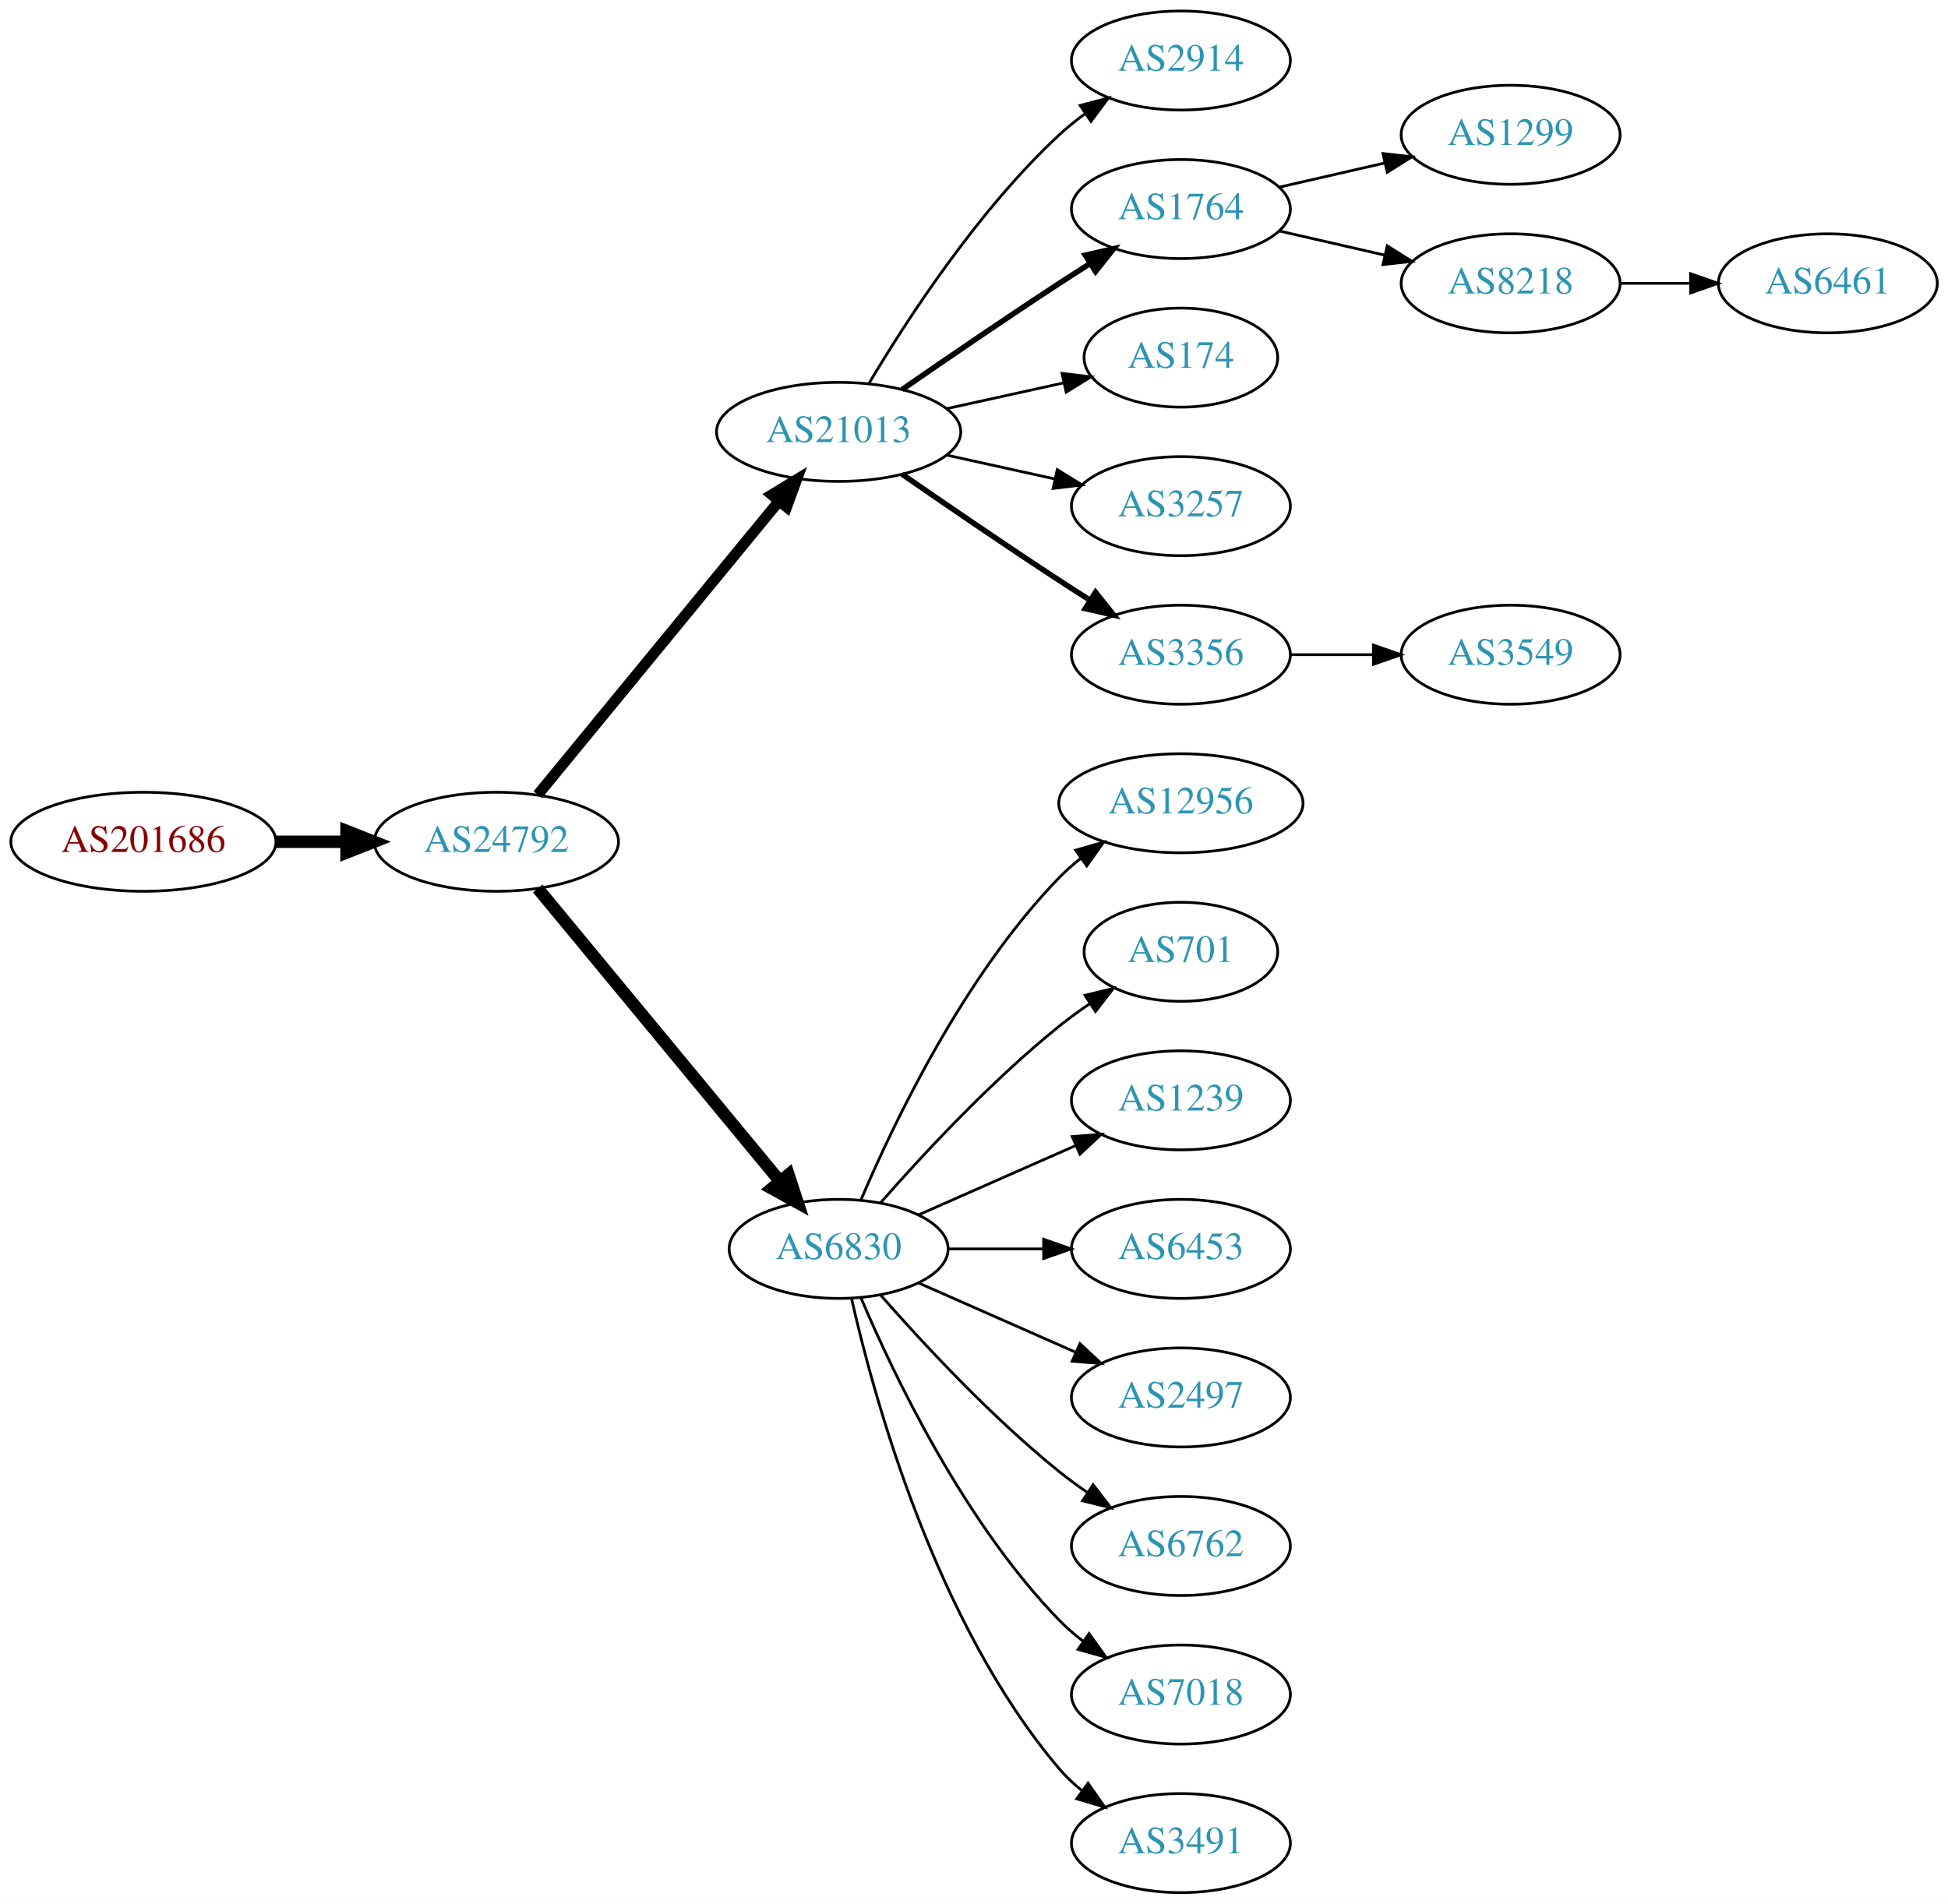
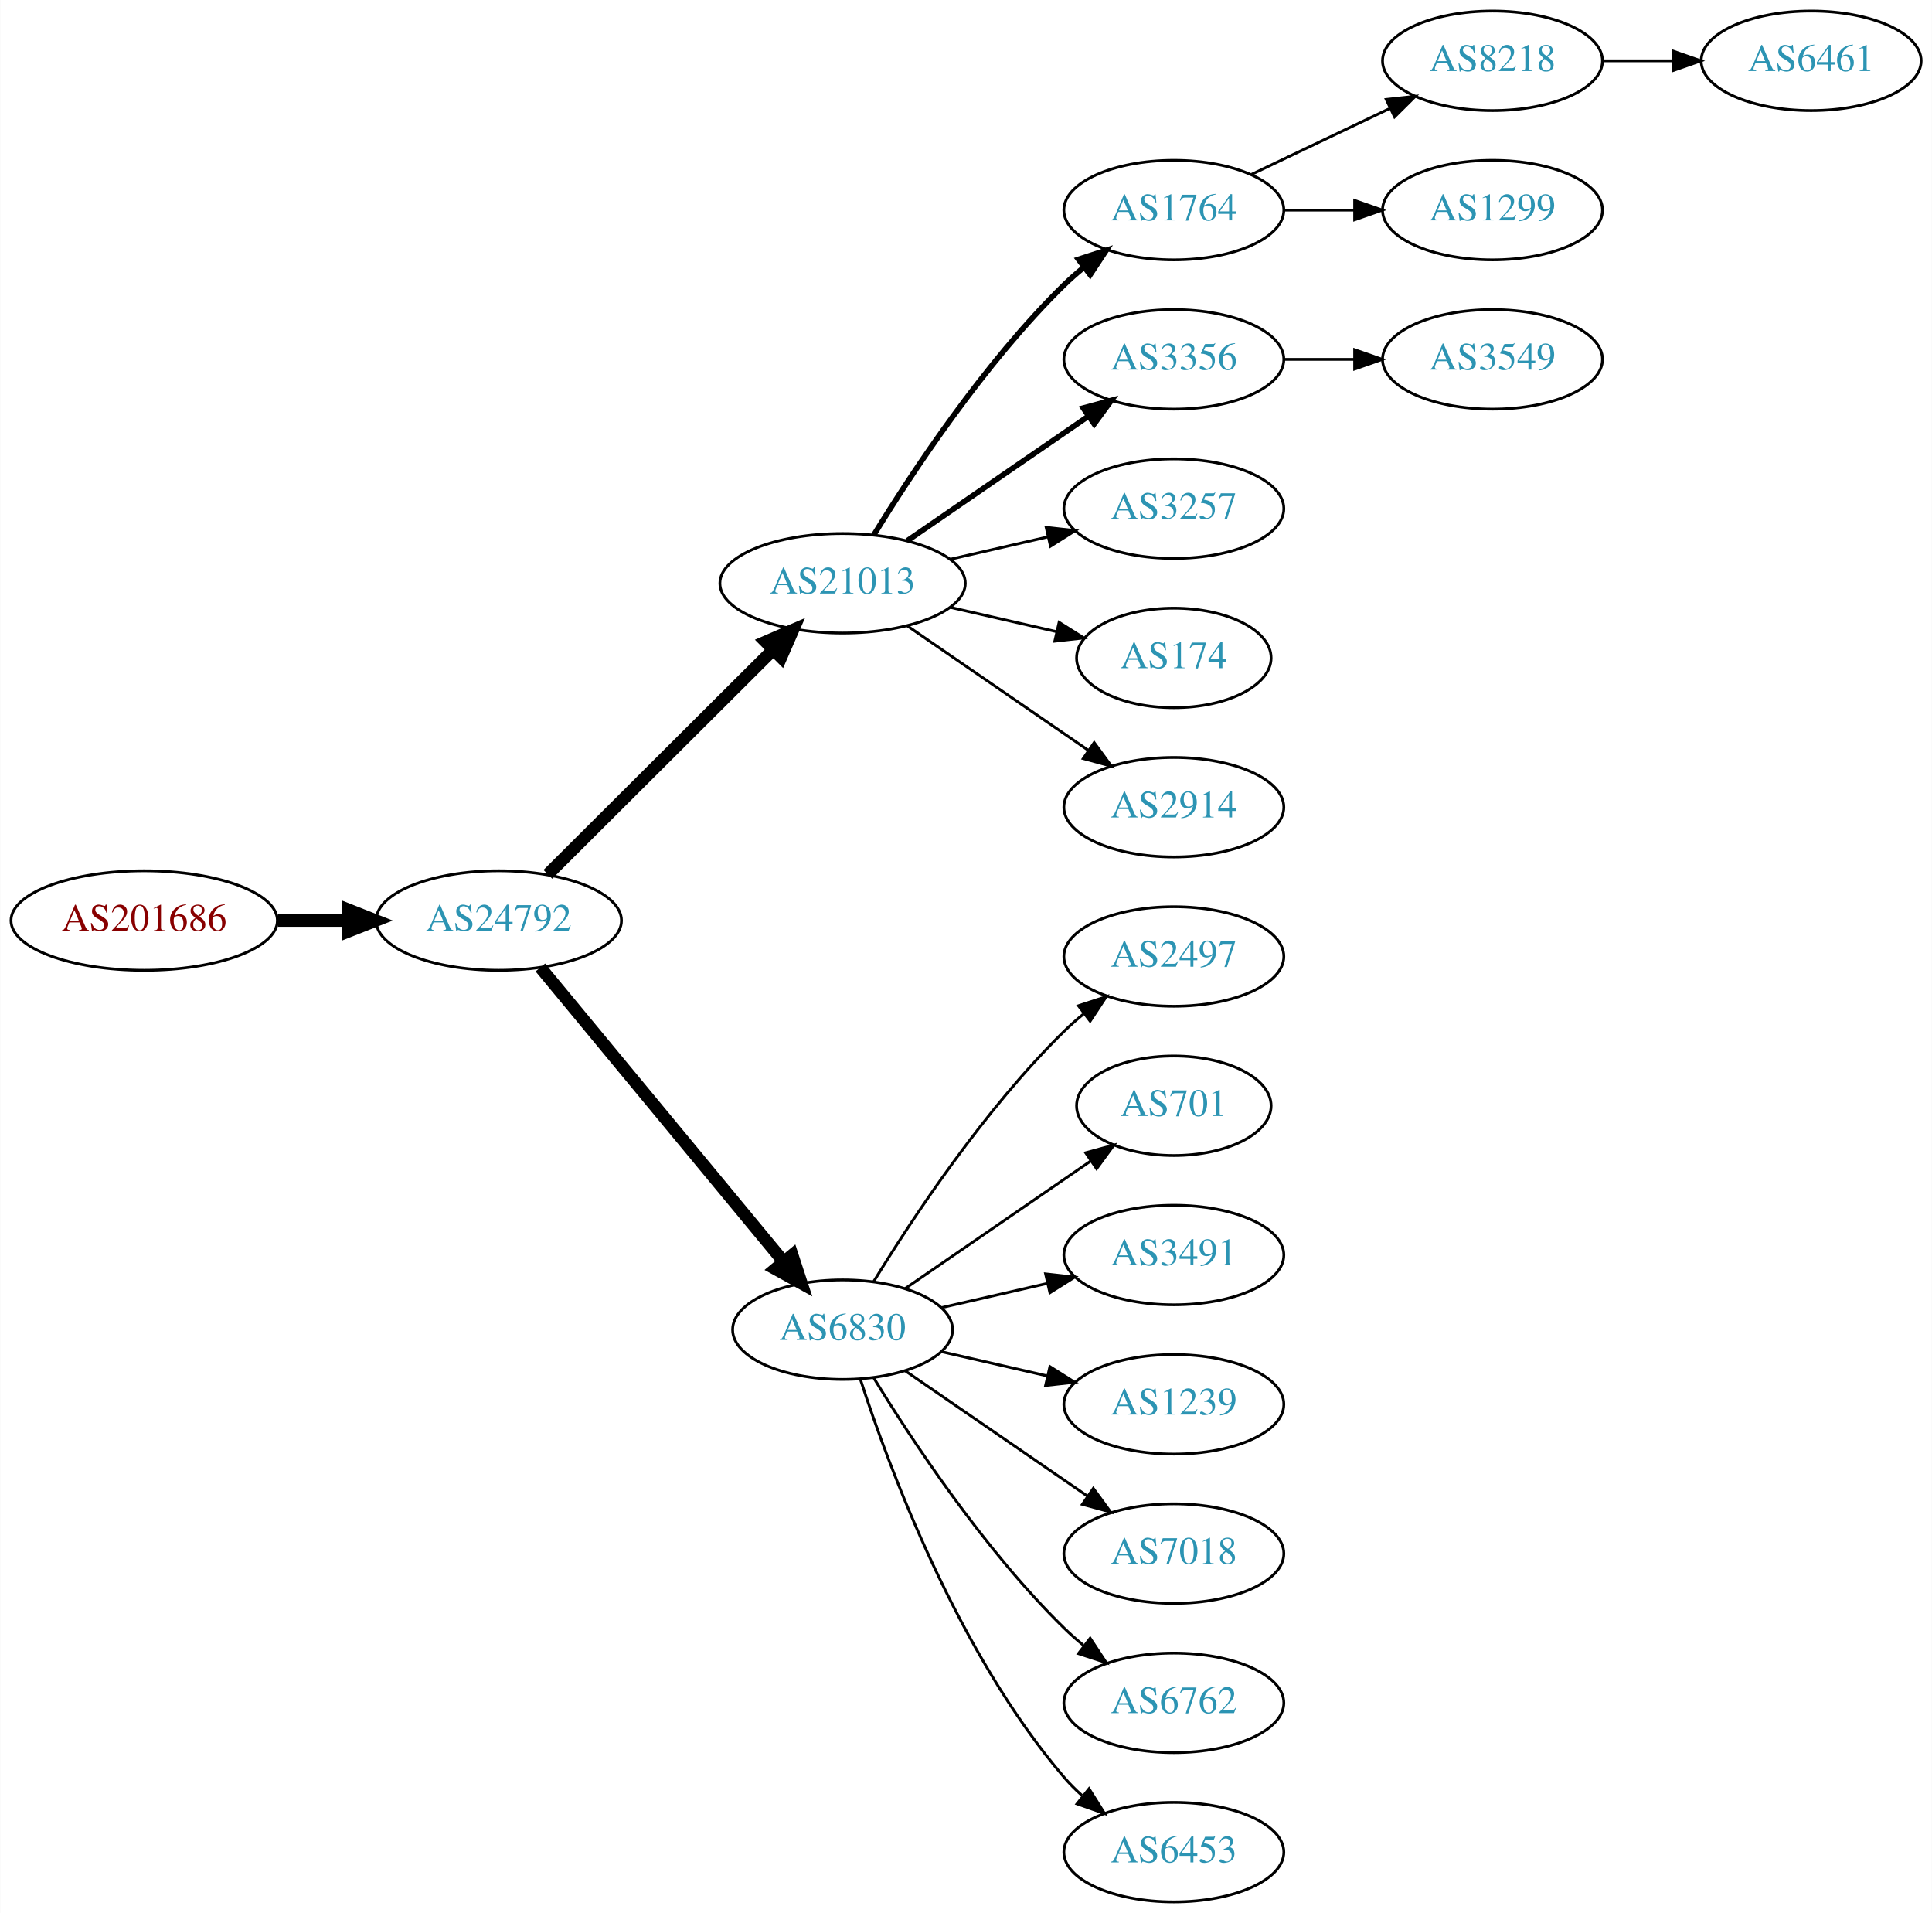
- <svg xmlns="http://www.w3.org/2000/svg" xmlns:xlink="http://www.w3.org/1999/xlink" width="708pt" height="692pt" viewBox="0.00 0.00 707.95 692.00">
+ <svg xmlns="http://www.w3.org/2000/svg" xmlns:xlink="http://www.w3.org/1999/xlink" width="699pt" height="692pt" viewBox="0.00 0.00 698.85 692.00">
  <g id="graph0" class="graph" transform="scale(1 1) rotate(0) translate(4 688)">
-     <polygon fill="white" stroke="none" points="-4,4 -4,-688 703.954,-688 703.954,4 -4,4" />
+     <polygon fill="white" stroke="none" points="-4,4 -4,-688 694.855,-688 694.855,4 -4,4" />
    <g id="node1" class="node">
      <g id="a_node1">
        <a xlink:href="/asn/201686" xlink:title="AS201686 ~ reithnet [AT]">
-           <ellipse fill="#ffffff" stroke="black" cx="48.096" cy="-382" rx="48.192" ry="18" />
-           <text text-anchor="middle" x="48.096" y="-378.3" font-family="Times,serif" font-size="14.00" fill="#880000">AS201686</text>
+           <ellipse fill="#ffffff" stroke="black" cx="48.096" cy="-355" rx="48.192" ry="18" />
+           <text text-anchor="middle" x="48.096" y="-351.3" font-family="Times,serif" font-size="14.00" fill="#880000">AS201686</text>
        </a>
      </g>
    </g>
    <g id="node2" class="node">
      <g id="a_node2">
        <a xlink:href="/asn/24792" xlink:title="AS24792 ~ KITZNET-AS [AT]">
-           <ellipse fill="#ffffff" stroke="black" cx="176.388" cy="-382" rx="44.393" ry="18" />
-           <text text-anchor="middle" x="176.388" y="-378.3" font-family="Times,serif" font-size="14.00" fill="#2c94b3">AS24792</text>
+           <ellipse fill="#ffffff" stroke="black" cx="176.388" cy="-355" rx="44.393" ry="18" />
+           <text text-anchor="middle" x="176.388" y="-351.3" font-family="Times,serif" font-size="14.00" fill="#2c94b3">AS24792</text>
        </a>
      </g>
    </g>
    <g id="edge1" class="edge">
-       <path fill="none" stroke="black" stroke-width="4.5" d="M96.481,-382C104.742,-382 113.386,-382 121.799,-382" />
-       <polygon fill="black" stroke="black" stroke-width="4.5" points="121.904,-385.938 131.904,-382 121.904,-378.063 121.904,-385.938" />
+       <path fill="none" stroke="black" stroke-width="4.5" d="M96.481,-355C104.742,-355 113.386,-355 121.799,-355" />
+       <polygon fill="black" stroke="black" stroke-width="4.5" points="121.904,-358.938 131.904,-355 121.904,-351.063 121.904,-358.938" />
    </g>
    <g id="node3" class="node">
      <g id="a_node3">
        <a xlink:href="/asn/21013" xlink:title="AS21013 ~ Wels, AT [AT]">
-           <ellipse fill="#ffffff" stroke="black" cx="300.78" cy="-531" rx="44.393" ry="18" />
-           <text text-anchor="middle" x="300.78" y="-527.3" font-family="Times,serif" font-size="14.00" fill="#2c94b3">AS21013</text>
+           <ellipse fill="#ffffff" stroke="black" cx="300.78" cy="-477" rx="44.393" ry="18" />
+           <text text-anchor="middle" x="300.78" y="-473.3" font-family="Times,serif" font-size="14.00" fill="#2c94b3">AS21013</text>
        </a>
      </g>
    </g>
    <g id="edge2" class="edge">
-       <path fill="none" stroke="black" stroke-width="3.938" d="M191.427,-399.092C212.893,-425.224 253.999,-475.266 278.948,-505.639" />
-       <polygon fill="black" stroke="black" stroke-width="3.938" points="276.475,-508.142 285.527,-513.648 281.884,-503.699 276.475,-508.142" />
+       <path fill="none" stroke="black" stroke-width="4.5" d="M194.149,-371.708C215.18,-392.671 251.402,-428.777 275.474,-452.772" />
+       <polygon fill="black" stroke="black" stroke-width="4.5" points="272.966,-455.831 282.828,-460.103 278.525,-450.254 272.966,-455.831" />
    </g>
    <g id="node4" class="node">
      <g id="a_node4">
        <a xlink:href="/asn/6830" xlink:title="AS6830 ~ LGI-UPC [AT]">
-           <ellipse fill="#ffffff" stroke="black" cx="300.78" cy="-234" rx="39.794" ry="18" />
-           <text text-anchor="middle" x="300.78" y="-230.3" font-family="Times,serif" font-size="14.00" fill="#2c94b3">AS6830</text>
+           <ellipse fill="#ffffff" stroke="black" cx="300.78" cy="-207" rx="39.794" ry="18" />
+           <text text-anchor="middle" x="300.78" y="-203.3" font-family="Times,serif" font-size="14.00" fill="#2c94b3">AS6830</text>
        </a>
      </g>
    </g>
    <g id="edge3" class="edge">
-       <path fill="none" stroke="black" stroke-width="4.5" d="M191.427,-365.023C213.008,-338.927 254.439,-288.827 279.347,-258.708" />
-       <polygon fill="black" stroke="black" stroke-width="4.5" points="282.565,-260.995 285.904,-250.779 276.496,-255.976 282.565,-260.995" />
+       <path fill="none" stroke="black" stroke-width="4.5" d="M191.427,-338.023C213.008,-311.927 254.439,-261.827 279.347,-231.708" />
+       <polygon fill="black" stroke="black" stroke-width="4.5" points="282.565,-233.995 285.904,-223.779 276.496,-228.976 282.565,-233.995" />
    </g>
    <g id="node5" class="node">
      <g id="a_node5">
-         <a xlink:href="/asn/2914" xlink:title="AS2914 ~ NTT America, Inc. [US]">
-           <ellipse fill="#ffffff" stroke="black" cx="425.172" cy="-666" rx="39.794" ry="18" />
-           <text text-anchor="middle" x="425.172" y="-662.3" font-family="Times,serif" font-size="14.00" fill="#2c94b3">AS2914</text>
+         <a xlink:href="/asn/1764" xlink:title="AS1764 ~ NEXTLAYER-AS [AT]">
+           <ellipse fill="#ffffff" stroke="black" cx="420.622" cy="-612" rx="39.794" ry="18" />
+           <text text-anchor="middle" x="420.622" y="-608.3" font-family="Times,serif" font-size="14.00" fill="#2c94b3">AS1764</text>
        </a>
      </g>
    </g>
    <g id="edge4" class="edge">
-       <path fill="none" stroke="black" d="M311.826,-548.671C325.397,-571.472 351.329,-611.472 380.976,-639 383.882,-641.699 387.096,-644.28 390.42,-646.703" />
-       <polygon fill="black" stroke="black" points="388.555,-649.667 398.798,-652.375 392.479,-643.87 388.555,-649.667" />
+       <path fill="none" stroke="black" stroke-width="2" d="M312.045,-494.44C325.854,-516.991 352.043,-556.722 380.976,-585 383.116,-587.092 385.433,-589.137 387.833,-591.106" />
+       <polygon fill="black" stroke="black" stroke-width="2" points="386.1,-594.185 396.175,-597.464 390.343,-588.618 386.1,-594.185" />
    </g>
    <g id="node6" class="node">
      <g id="a_node6">
-         <a xlink:href="/asn/1764" xlink:title="AS1764 ~ NEXTLAYER-AS [AT]">
-           <ellipse fill="#ffffff" stroke="black" cx="425.172" cy="-612" rx="39.794" ry="18" />
-           <text text-anchor="middle" x="425.172" y="-608.3" font-family="Times,serif" font-size="14.00" fill="#2c94b3">AS1764</text>
+         <a xlink:href="/asn/3356" xlink:title="AS3356 ~ Level 3 Parent, LLC [US]">
+           <ellipse fill="#ffffff" stroke="black" cx="420.622" cy="-558" rx="39.794" ry="18" />
+           <text text-anchor="middle" x="420.622" y="-554.3" font-family="Times,serif" font-size="14.00" fill="#2c94b3">AS3356</text>
        </a>
      </g>
    </g>
    <g id="edge5" class="edge">
-       <path fill="none" stroke="black" stroke-width="2" d="M323.81,-546.367C339.613,-557.305 361.469,-572.261 380.976,-585 384.558,-587.339 388.328,-589.759 392.089,-592.144" />
-       <polygon fill="black" stroke="black" stroke-width="2" points="390.422,-595.231 400.749,-597.596 394.151,-589.307 390.422,-595.231" />
+       <path fill="none" stroke="black" stroke-width="2" d="M324.222,-492.426C342.804,-505.198 369.365,-523.455 389.744,-537.463" />
+       <polygon fill="black" stroke="black" stroke-width="2" points="387.835,-540.398 398.058,-543.178 391.8,-534.629 387.835,-540.398" />
    </g>
    <g id="node7" class="node">
      <g id="a_node7">
-         <a xlink:href="/asn/174" xlink:title="AS174 ~ Cogent Communications [US]">
-           <ellipse fill="#ffffff" stroke="black" cx="425.172" cy="-558" rx="35.194" ry="18" />
-           <text text-anchor="middle" x="425.172" y="-554.3" font-family="Times,serif" font-size="14.00" fill="#2c94b3">AS174</text>
+         <a xlink:href="/asn/3257" xlink:title="AS3257 ~ GTT [DE]">
+           <ellipse fill="#ffffff" stroke="black" cx="420.622" cy="-504" rx="39.794" ry="18" />
+           <text text-anchor="middle" x="420.622" y="-500.3" font-family="Times,serif" font-size="14.00" fill="#2c94b3">AS3257</text>
        </a>
      </g>
    </g>
    <g id="edge6" class="edge">
-       <path fill="none" stroke="black" d="M340.17,-539.469C353.577,-542.427 368.689,-545.76 382.361,-548.776" />
-       <polygon fill="black" stroke="black" points="381.964,-552.273 392.484,-551.01 383.473,-545.437 381.964,-552.273" />
+       <path fill="none" stroke="black" d="M339.714,-485.692C350.955,-488.267 363.368,-491.111 374.991,-493.774" />
+       <polygon fill="black" stroke="black" points="374.424,-497.235 384.953,-496.057 375.987,-490.412 374.424,-497.235" />
    </g>
    <g id="node8" class="node">
      <g id="a_node8">
-         <a xlink:href="/asn/3257" xlink:title="AS3257 ~ GTT [DE]">
-           <ellipse fill="#ffffff" stroke="black" cx="425.172" cy="-504" rx="39.794" ry="18" />
-           <text text-anchor="middle" x="425.172" y="-500.3" font-family="Times,serif" font-size="14.00" fill="#2c94b3">AS3257</text>
+         <a xlink:href="/asn/174" xlink:title="AS174 ~ Cogent Communications [US]">
+           <ellipse fill="#ffffff" stroke="black" cx="420.622" cy="-450" rx="35.194" ry="18" />
+           <text text-anchor="middle" x="420.622" y="-446.3" font-family="Times,serif" font-size="14.00" fill="#2c94b3">AS174</text>
        </a>
      </g>
    </g>
    <g id="edge7" class="edge">
-       <path fill="none" stroke="black" d="M340.17,-522.531C352.561,-519.798 366.407,-516.743 379.228,-513.915" />
-       <polygon fill="black" stroke="black" points="380.231,-517.278 389.243,-511.705 378.723,-510.442 380.231,-517.278" />
+       <path fill="none" stroke="black" d="M339.714,-468.308C352.032,-465.486 365.756,-462.342 378.307,-459.466" />
+       <polygon fill="black" stroke="black" points="379.106,-462.874 388.072,-457.229 377.543,-456.051 379.106,-462.874" />
    </g>
    <g id="node9" class="node">
      <g id="a_node9">
-         <a xlink:href="/asn/3356" xlink:title="AS3356 ~ Level 3 Parent, LLC [US]">
-           <ellipse fill="#ffffff" stroke="black" cx="425.172" cy="-450" rx="39.794" ry="18" />
-           <text text-anchor="middle" x="425.172" y="-446.3" font-family="Times,serif" font-size="14.00" fill="#2c94b3">AS3356</text>
+         <a xlink:href="/asn/2914" xlink:title="AS2914 ~ NTT America, Inc. [US]">
+           <ellipse fill="#ffffff" stroke="black" cx="420.622" cy="-396" rx="39.794" ry="18" />
+           <text text-anchor="middle" x="420.622" y="-392.3" font-family="Times,serif" font-size="14.00" fill="#2c94b3">AS2914</text>
        </a>
      </g>
    </g>
    <g id="edge8" class="edge">
-       <path fill="none" stroke="black" stroke-width="2" d="M323.81,-515.633C339.613,-504.695 361.469,-489.739 380.976,-477 384.558,-474.661 388.328,-472.241 392.089,-469.856" />
-       <polygon fill="black" stroke="black" stroke-width="2" points="394.151,-472.693 400.749,-464.404 390.422,-466.769 394.151,-472.693" />
+       <path fill="none" stroke="black" d="M324.222,-461.574C342.804,-448.802 369.365,-430.545 389.744,-416.537" />
+       <polygon fill="black" stroke="black" points="391.8,-419.371 398.058,-410.822 387.835,-413.602 391.8,-419.371" />
+     </g>
+     <g id="node13" class="node">
+       <g id="a_node13">
+         <a xlink:href="/asn/2497" xlink:title="AS2497 ~ Internet Initiative Japan Inc. [JP]">
+           <ellipse fill="#ffffff" stroke="black" cx="420.622" cy="-342" rx="39.794" ry="18" />
+           <text text-anchor="middle" x="420.622" y="-338.3" font-family="Times,serif" font-size="14.00" fill="#2c94b3">AS2497</text>
+         </a>
+       </g>
+     </g>
+     <g id="edge12" class="edge">
+       <path fill="none" stroke="black" d="M312.045,-224.44C325.854,-246.991 352.043,-286.722 380.976,-315 383.116,-317.092 385.433,-319.137 387.833,-321.106" />
+       <polygon fill="black" stroke="black" points="386.1,-324.185 396.175,-327.464 390.343,-318.618 386.1,-324.185" />
+     </g>
+     <g id="node14" class="node">
+       <g id="a_node14">
+         <a xlink:href="/asn/701" xlink:title="AS701 ~ UUNET [US]">
+           <ellipse fill="#ffffff" stroke="black" cx="420.622" cy="-288" rx="35.194" ry="18" />
+           <text text-anchor="middle" x="420.622" y="-284.3" font-family="Times,serif" font-size="14.00" fill="#2c94b3">AS701</text>
+         </a>
+       </g>
+     </g>
+     <g id="edge13" class="edge">
+       <path fill="none" stroke="black" d="M323.394,-221.857C342.231,-234.805 369.711,-253.693 390.487,-267.973" />
+       <polygon fill="black" stroke="black" points="388.712,-271.001 398.935,-273.781 392.677,-265.232 388.712,-271.001" />
+     </g>
+     <g id="node15" class="node">
+       <g id="a_node15">
+         <a xlink:href="/asn/3491" xlink:title="AS3491 ~ PCCW Global, Inc. [US]">
+           <ellipse fill="#ffffff" stroke="black" cx="420.622" cy="-234" rx="39.794" ry="18" />
+           <text text-anchor="middle" x="420.622" y="-230.3" font-family="Times,serif" font-size="14.00" fill="#2c94b3">AS3491</text>
+         </a>
+       </g>
+     </g>
+     <g id="edge14" class="edge">
+       <path fill="none" stroke="black" d="M336.499,-214.955C348.499,-217.704 362.12,-220.825 374.812,-223.733" />
+       <polygon fill="black" stroke="black" points="374.215,-227.187 384.744,-226.009 375.778,-220.364 374.215,-227.187" />
+     </g>
+     <g id="node16" class="node">
+       <g id="a_node16">
+         <a xlink:href="/asn/1239" xlink:title="AS1239 ~ Sprint [US]">
+           <ellipse fill="#ffffff" stroke="black" cx="420.622" cy="-180" rx="39.794" ry="18" />
+           <text text-anchor="middle" x="420.622" y="-176.3" font-family="Times,serif" font-size="14.00" fill="#2c94b3">AS1239</text>
+         </a>
+       </g>
+     </g>
+     <g id="edge15" class="edge">
+       <path fill="none" stroke="black" d="M336.499,-199.045C348.499,-196.296 362.12,-193.175 374.812,-190.267" />
+       <polygon fill="black" stroke="black" points="375.778,-193.636 384.744,-187.991 374.215,-186.813 375.778,-193.636" />
+     </g>
+     <g id="node17" class="node">
+       <g id="a_node17">
+         <a xlink:href="/asn/7018" xlink:title="AS7018 ~ AT&amp;T Services, Inc. [US]">
+           <ellipse fill="#ffffff" stroke="black" cx="420.622" cy="-126" rx="39.794" ry="18" />
+           <text text-anchor="middle" x="420.622" y="-122.3" font-family="Times,serif" font-size="14.00" fill="#2c94b3">AS7018</text>
+         </a>
+       </g>
+     </g>
+     <g id="edge16" class="edge">
+       <path fill="none" stroke="black" d="M323.394,-192.143C341.882,-179.435 368.696,-161.005 389.326,-146.825" />
+       <polygon fill="black" stroke="black" points="391.488,-149.586 397.746,-141.037 387.522,-143.817 391.488,-149.586" />
+     </g>
+     <g id="node18" class="node">
+       <g id="a_node18">
+         <a xlink:href="/asn/6762" xlink:title="AS6762 ~ TELECOM ITALIA SPARKLE S.p.A. [IT]">
+           <ellipse fill="#ffffff" stroke="black" cx="420.622" cy="-72" rx="39.794" ry="18" />
+           <text text-anchor="middle" x="420.622" y="-68.3" font-family="Times,serif" font-size="14.00" fill="#2c94b3">AS6762</text>
+         </a>
+       </g>
+     </g>
+     <g id="edge17" class="edge">
+       <path fill="none" stroke="black" d="M312.045,-189.56C325.854,-167.009 352.043,-127.278 380.976,-99 383.116,-96.908 385.433,-94.863 387.833,-92.894" />
+       <polygon fill="black" stroke="black" points="390.343,-95.382 396.175,-86.536 386.1,-89.815 390.343,-95.382" />
+     </g>
+     <g id="node19" class="node">
+       <g id="a_node19">
+         <a xlink:href="/asn/6453" xlink:title="AS6453 ~ TATA COMMUNICATIONS (AMERICA) INC [US]">
+           <ellipse fill="#ffffff" stroke="black" cx="420.622" cy="-18" rx="39.794" ry="18" />
+           <text text-anchor="middle" x="420.622" y="-14.3" font-family="Times,serif" font-size="14.00" fill="#2c94b3">AS6453</text>
+         </a>
+       </g>
+     </g>
+     <g id="edge18" class="edge">
+       <path fill="none" stroke="black" d="M307.227,-189.009C317.541,-157.184 342.403,-90.073 380.976,-45 382.922,-42.726 385.1,-40.551 387.404,-38.493" />
+       <polygon fill="black" stroke="black" points="389.941,-40.947 395.573,-31.973 385.574,-35.476 389.941,-40.947" />
    </g>
    <g id="node10" class="node">
      <g id="a_node10">
-         <a xlink:href="/asn/12956" xlink:title="AS12956 ~ TELXIUS [ES]">
-           <ellipse fill="#ffffff" stroke="black" cx="425.172" cy="-396" rx="44.393" ry="18" />
-           <text text-anchor="middle" x="425.172" y="-392.3" font-family="Times,serif" font-size="14.00" fill="#2c94b3">AS12956</text>
+         <a xlink:href="/asn/8218" xlink:title="AS8218 ~ legacy Neotelecoms [FR]">
+           <ellipse fill="#ffffff" stroke="black" cx="535.915" cy="-666" rx="39.794" ry="18" />
+           <text text-anchor="middle" x="535.915" y="-662.3" font-family="Times,serif" font-size="14.00" fill="#2c94b3">AS8218</text>
        </a>
      </g>
    </g>
    <g id="edge9" class="edge">
-       <path fill="none" stroke="black" d="M308.97,-251.975C320.737,-279.682 346.312,-333.348 380.976,-369 383.392,-371.485 386.08,-373.842 388.901,-376.051" />
-       <polygon fill="black" stroke="black" points="386.908,-378.929 397.086,-381.873 390.966,-373.225 386.908,-378.929" />
+       <path fill="none" stroke="black" d="M448.759,-624.934C463.753,-632.081 482.574,-641.052 498.797,-648.785" />
+       <polygon fill="black" stroke="black" points="497.467,-652.028 508,-653.171 500.479,-645.709 497.467,-652.028" />
    </g>
    <g id="node11" class="node">
      <g id="a_node11">
-         <a xlink:href="/asn/701" xlink:title="AS701 ~ UUNET [US]">
-           <ellipse fill="#ffffff" stroke="black" cx="425.172" cy="-342" rx="35.194" ry="18" />
-           <text text-anchor="middle" x="425.172" y="-338.3" font-family="Times,serif" font-size="14.00" fill="#2c94b3">AS701</text>
+         <a xlink:href="/asn/1299" xlink:title="AS1299 ~ Telia Carrier [EU]">
+           <ellipse fill="#ffffff" stroke="black" cx="535.915" cy="-612" rx="39.794" ry="18" />
+           <text text-anchor="middle" x="535.915" y="-608.3" font-family="Times,serif" font-size="14.00" fill="#2c94b3">AS1299</text>
        </a>
      </g>
    </g>
    <g id="edge10" class="edge">
-       <path fill="none" stroke="black" d="M315.932,-250.663C331.034,-267.894 356.155,-295.024 380.976,-315 384.481,-317.821 388.299,-320.587 392.167,-323.208" />
-       <polygon fill="black" stroke="black" points="390.317,-326.18 400.613,-328.682 394.124,-320.306 390.317,-326.18" />
+       <path fill="none" stroke="black" d="M460.294,-612C468.497,-612 477.261,-612 485.794,-612" />
+       <polygon fill="black" stroke="black" points="486.033,-615.5 496.033,-612 486.033,-608.5 486.033,-615.5" />
+     </g>
+     <g id="node20" class="node">
+       <g id="a_node20">
+         <a xlink:href="/asn/3549" xlink:title="AS3549 ~ Level 3 Parent, LLC [US]">
+           <ellipse fill="#ffffff" stroke="black" cx="535.915" cy="-558" rx="39.794" ry="18" />
+           <text text-anchor="middle" x="535.915" y="-554.3" font-family="Times,serif" font-size="14.00" fill="#2c94b3">AS3549</text>
+         </a>
+       </g>
+     </g>
+     <g id="edge19" class="edge">
+       <path fill="none" stroke="black" d="M460.294,-558C468.497,-558 477.261,-558 485.794,-558" />
+       <polygon fill="black" stroke="black" points="486.033,-561.5 496.033,-558 486.033,-554.5 486.033,-561.5" />
    </g>
    <g id="node12" class="node">
      <g id="a_node12">
-         <a xlink:href="/asn/1239" xlink:title="AS1239 ~ Sprint [US]">
-           <ellipse fill="#ffffff" stroke="black" cx="425.172" cy="-288" rx="39.794" ry="18" />
-           <text text-anchor="middle" x="425.172" y="-284.3" font-family="Times,serif" font-size="14.00" fill="#2c94b3">AS1239</text>
+         <a xlink:href="/asn/6461" xlink:title="AS6461 ~ Zayo Bandwidth [US]">
+           <ellipse fill="#ffffff" stroke="black" cx="651.208" cy="-666" rx="39.794" ry="18" />
+           <text text-anchor="middle" x="651.208" y="-662.3" font-family="Times,serif" font-size="14.00" fill="#2c94b3">AS6461</text>
        </a>
      </g>
    </g>
    <g id="edge11" class="edge">
-       <path fill="none" stroke="black" d="M329.859,-246.389C346.807,-253.866 368.604,-263.483 386.974,-271.588" />
-       <polygon fill="black" stroke="black" points="385.661,-274.834 396.223,-275.669 388.487,-268.43 385.661,-274.834" />
-     </g>
-     <g id="node13" class="node">
-       <g id="a_node13">
-         <a xlink:href="/asn/6453" xlink:title="AS6453 ~ TATA COMMUNICATIONS (AMERICA) INC [US]">
-           <ellipse fill="#ffffff" stroke="black" cx="425.172" cy="-234" rx="39.794" ry="18" />
-           <text text-anchor="middle" x="425.172" y="-230.3" font-family="Times,serif" font-size="14.00" fill="#2c94b3">AS6453</text>
-         </a>
-       </g>
-     </g>
-     <g id="edge12" class="edge">
-       <path fill="none" stroke="black" d="M340.505,-234C351.444,-234 363.494,-234 374.961,-234" />
-       <polygon fill="black" stroke="black" points="375.278,-237.5 385.278,-234 375.278,-230.5 375.278,-237.5" />
-     </g>
-     <g id="node14" class="node">
-       <g id="a_node14">
-         <a xlink:href="/asn/2497" xlink:title="AS2497 ~ Internet Initiative Japan Inc. [JP]">
-           <ellipse fill="#ffffff" stroke="black" cx="425.172" cy="-180" rx="39.794" ry="18" />
-           <text text-anchor="middle" x="425.172" y="-176.3" font-family="Times,serif" font-size="14.00" fill="#2c94b3">AS2497</text>
-         </a>
-       </g>
-     </g>
-     <g id="edge13" class="edge">
-       <path fill="none" stroke="black" d="M329.859,-221.611C346.807,-214.134 368.604,-204.517 386.974,-196.412" />
-       <polygon fill="black" stroke="black" points="388.487,-199.57 396.223,-192.331 385.661,-193.166 388.487,-199.57" />
-     </g>
-     <g id="node15" class="node">
-       <g id="a_node15">
-         <a xlink:href="/asn/6762" xlink:title="AS6762 ~ TELECOM ITALIA SPARKLE S.p.A. [IT]">
-           <ellipse fill="#ffffff" stroke="black" cx="425.172" cy="-126" rx="39.794" ry="18" />
-           <text text-anchor="middle" x="425.172" y="-122.3" font-family="Times,serif" font-size="14.00" fill="#2c94b3">AS6762</text>
-         </a>
-       </g>
-     </g>
-     <g id="edge14" class="edge">
-       <path fill="none" stroke="black" d="M315.932,-217.337C331.034,-200.106 356.155,-172.976 380.976,-153 384.231,-150.38 387.756,-147.808 391.341,-145.354" />
-       <polygon fill="black" stroke="black" points="393.26,-148.281 399.714,-139.879 389.429,-142.423 393.26,-148.281" />
-     </g>
-     <g id="node16" class="node">
-       <g id="a_node16">
-         <a xlink:href="/asn/7018" xlink:title="AS7018 ~ AT&amp;T Services, Inc. [US]">
-           <ellipse fill="#ffffff" stroke="black" cx="425.172" cy="-72" rx="39.794" ry="18" />
-           <text text-anchor="middle" x="425.172" y="-68.3" font-family="Times,serif" font-size="14.00" fill="#2c94b3">AS7018</text>
-         </a>
-       </g>
-     </g>
-     <g id="edge15" class="edge">
-       <path fill="none" stroke="black" d="M308.97,-216.025C320.737,-188.318 346.312,-134.652 380.976,-99 383.596,-96.305 386.537,-93.761 389.619,-91.392" />
-       <polygon fill="black" stroke="black" points="391.795,-94.141 397.988,-85.545 387.786,-88.403 391.795,-94.141" />
-     </g>
-     <g id="node17" class="node">
-       <g id="a_node17">
-         <a xlink:href="/asn/3491" xlink:title="AS3491 ~ PCCW Global, Inc. [US]">
-           <ellipse fill="#ffffff" stroke="black" cx="425.172" cy="-18" rx="39.794" ry="18" />
-           <text text-anchor="middle" x="425.172" y="-14.3" font-family="Times,serif" font-size="14.00" fill="#2c94b3">AS3491</text>
-         </a>
-       </g>
-     </g>
-     <g id="edge16" class="edge">
-       <path fill="none" stroke="black" d="M305.474,-215.925C313.613,-179.852 336.046,-97.86 380.976,-45 383.41,-42.136 386.227,-39.479 389.231,-37.039" />
-       <polygon fill="black" stroke="black" points="391.42,-39.776 397.492,-31.094 387.331,-34.095 391.42,-39.776" />
-     </g>
-     <g id="node18" class="node">
-       <g id="a_node18">
-         <a xlink:href="/asn/1299" xlink:title="AS1299 ~ Telia Carrier [EU]">
-           <ellipse fill="#ffffff" stroke="black" cx="545.014" cy="-639" rx="39.794" ry="18" />
-           <text text-anchor="middle" x="545.014" y="-635.3" font-family="Times,serif" font-size="14.00" fill="#2c94b3">AS1299</text>
-         </a>
-       </g>
-     </g>
-     <g id="edge17" class="edge">
-       <path fill="none" stroke="black" d="M460.891,-619.955C472.891,-622.704 486.512,-625.825 499.205,-628.733" />
-       <polygon fill="black" stroke="black" points="498.607,-632.187 509.136,-631.009 500.17,-625.364 498.607,-632.187" />
-     </g>
-     <g id="node19" class="node">
-       <g id="a_node19">
-         <a xlink:href="/asn/8218" xlink:title="AS8218 ~ legacy Neotelecoms [FR]">
-           <ellipse fill="#ffffff" stroke="black" cx="545.014" cy="-585" rx="39.794" ry="18" />
-           <text text-anchor="middle" x="545.014" y="-581.3" font-family="Times,serif" font-size="14.00" fill="#2c94b3">AS8218</text>
-         </a>
-       </g>
-     </g>
-     <g id="edge18" class="edge">
-       <path fill="none" stroke="black" d="M460.891,-604.045C472.891,-601.296 486.512,-598.175 499.205,-595.267" />
-       <polygon fill="black" stroke="black" points="500.17,-598.636 509.136,-592.991 498.607,-591.813 500.17,-598.636" />
-     </g>
-     <g id="node21" class="node">
-       <g id="a_node21">
-         <a xlink:href="/asn/3549" xlink:title="AS3549 ~ Level 3 Parent, LLC [US]">
-           <ellipse fill="#ffffff" stroke="black" cx="545.014" cy="-450" rx="39.794" ry="18" />
-           <text text-anchor="middle" x="545.014" y="-446.3" font-family="Times,serif" font-size="14.00" fill="#2c94b3">AS3549</text>
-         </a>
-       </g>
-     </g>
-     <g id="edge20" class="edge">
-       <path fill="none" stroke="black" d="M465.085,-450C474.638,-450 484.987,-450 494.95,-450" />
-       <polygon fill="black" stroke="black" points="495.143,-453.5 505.143,-450 495.143,-446.5 495.143,-453.5" />
-     </g>
-     <g id="node20" class="node">
-       <g id="a_node20">
-         <a xlink:href="/asn/6461" xlink:title="AS6461 ~ Zayo Bandwidth [US]">
-           <ellipse fill="#ffffff" stroke="black" cx="660.307" cy="-585" rx="39.794" ry="18" />
-           <text text-anchor="middle" x="660.307" y="-581.3" font-family="Times,serif" font-size="14.00" fill="#2c94b3">AS6461</text>
-         </a>
-       </g>
-     </g>
-     <g id="edge19" class="edge">
-       <path fill="none" stroke="black" d="M584.687,-585C592.89,-585 601.654,-585 610.186,-585" />
-       <polygon fill="black" stroke="black" points="610.425,-588.5 620.425,-585 610.425,-581.5 610.425,-588.5" />
+       <path fill="none" stroke="black" d="M575.587,-666C583.79,-666 592.554,-666 601.087,-666" />
+       <polygon fill="black" stroke="black" points="601.326,-669.5 611.326,-666 601.326,-662.5 601.326,-669.5" />
    </g>
  </g>
</svg>
